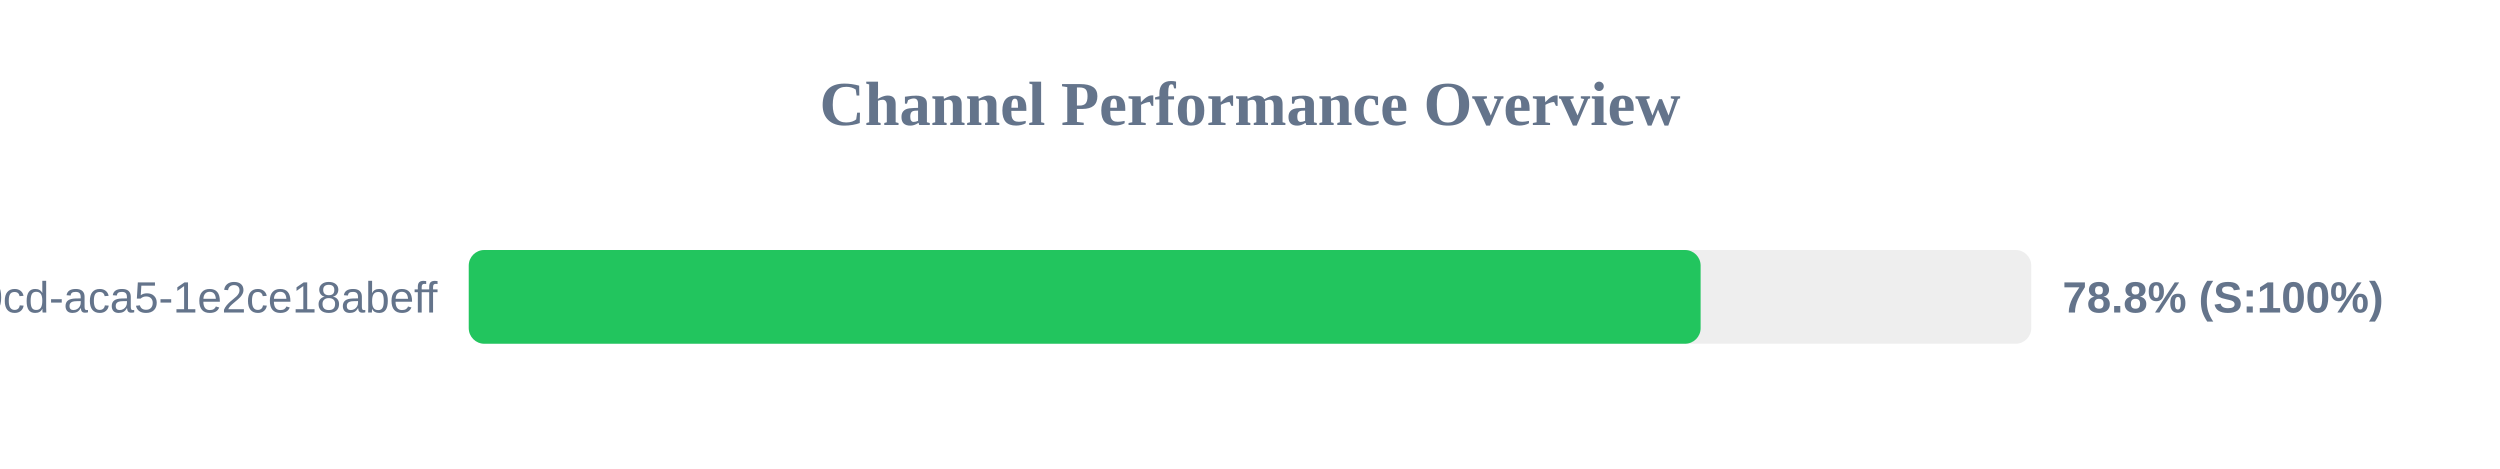
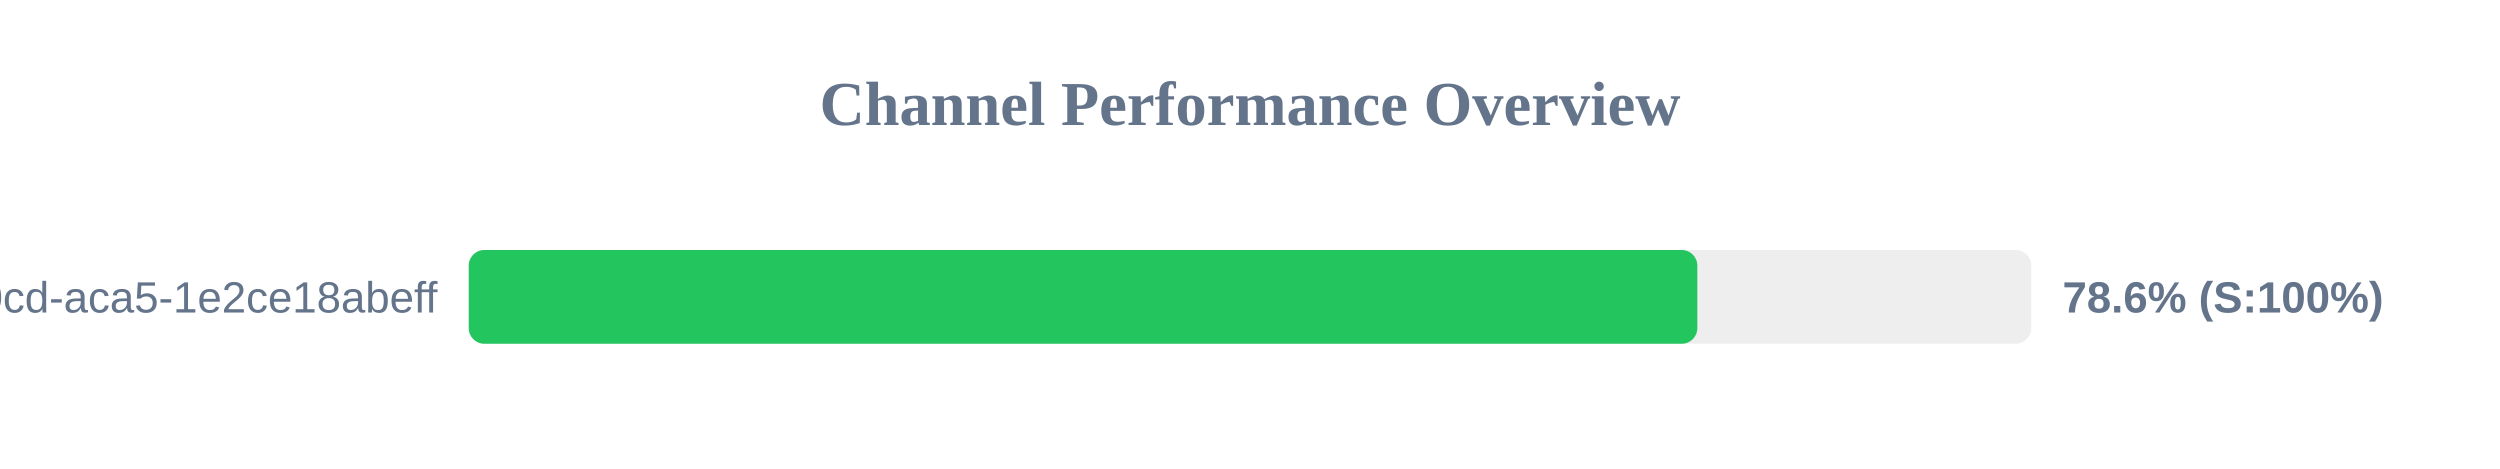
<svg xmlns="http://www.w3.org/2000/svg" width="800" height="150" version="1.1">
  <style>
        .row { font: 14px Arial; fill: #64748b; }
        .score { font: bold 14px Arial; fill: #64748b; }
    </style>
  <text x="400" y="40" text-anchor="middle" font-size="20px" font-weight="bold" fill="#64748b">Channel Performance Overview</text>
  <rect x="150" y="80" width="500" height="30" fill="#eee" rx="5" />
-   <rect x="150" y="80" width="394.2" height="30" fill="#22c55e" rx="5" />
+   <rect x="150" y="80" width="393.15" height="30" fill="#22c55e" rx="5" />
  <text x="140" y="100" text-anchor="end" class="row">?uuid=ebbeef45-0fd8-40cd-aca5-1e2ce18abeff</text>
-   <text x="660" y="100" text-anchor="start" class="score">78.8% (S:100%)</text>
+   <text x="660" y="100" text-anchor="start" class="score">78.6% (S:100%)</text>
</svg>
